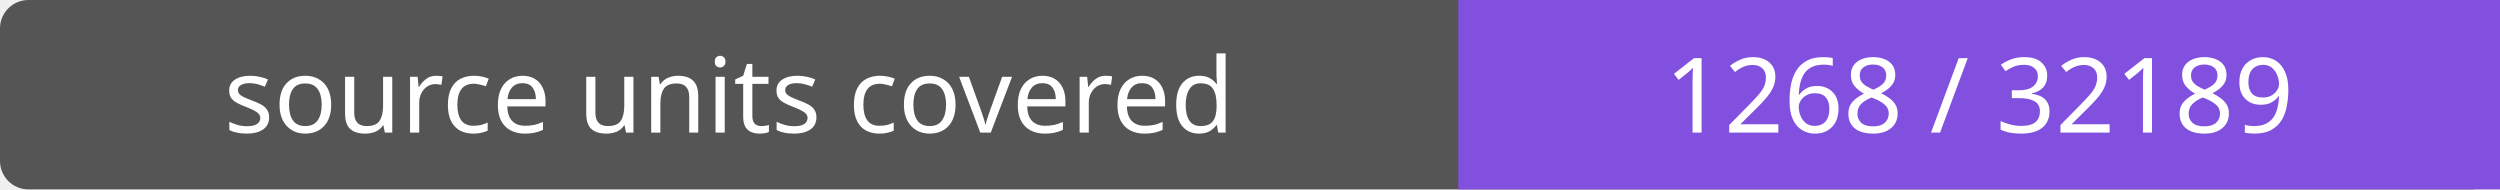
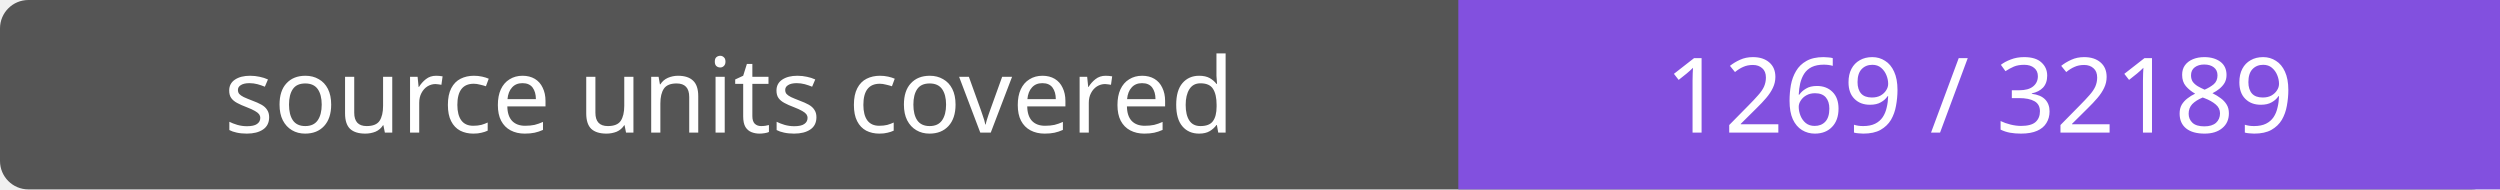
- <svg xmlns="http://www.w3.org/2000/svg" width="264" height="20" role="img" aria-label="source units covered: 1268 / 32189">
+ <svg xmlns="http://www.w3.org/2000/svg" width="264" height="20" role="img" aria-label="source units covered: 1269 / 32189">
  <rect width="264" height="20" rx="3" fill="#555" />
  <path fill="#8250df" d="M154 0h110v20H154z" />
  <g fill="#fff" text-anchor="middle" font-family="Verdana,sans-serif" font-size="11">
    <text x="77.0" y="14">source units covered</text>
-     <text x="209.0" y="14">1268 / 32189</text>
+     <text x="209.0" y="14">1269 / 32189</text>
  </g>
</svg>
